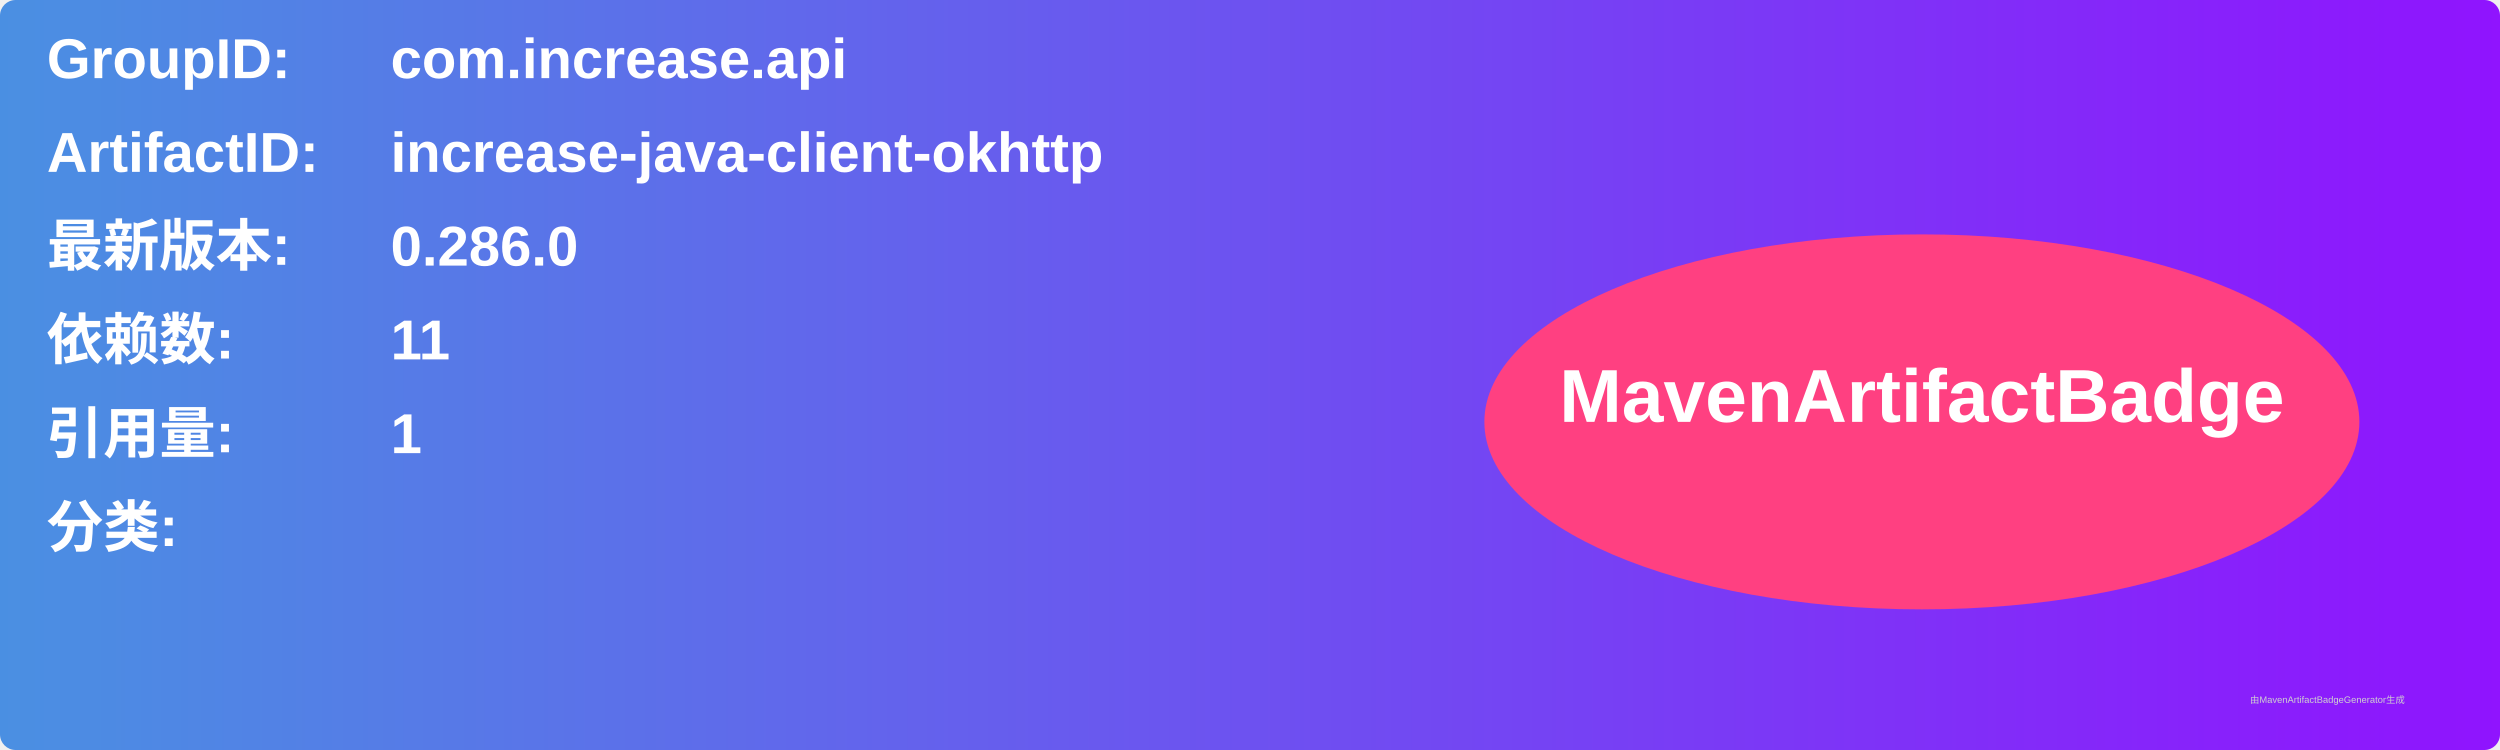
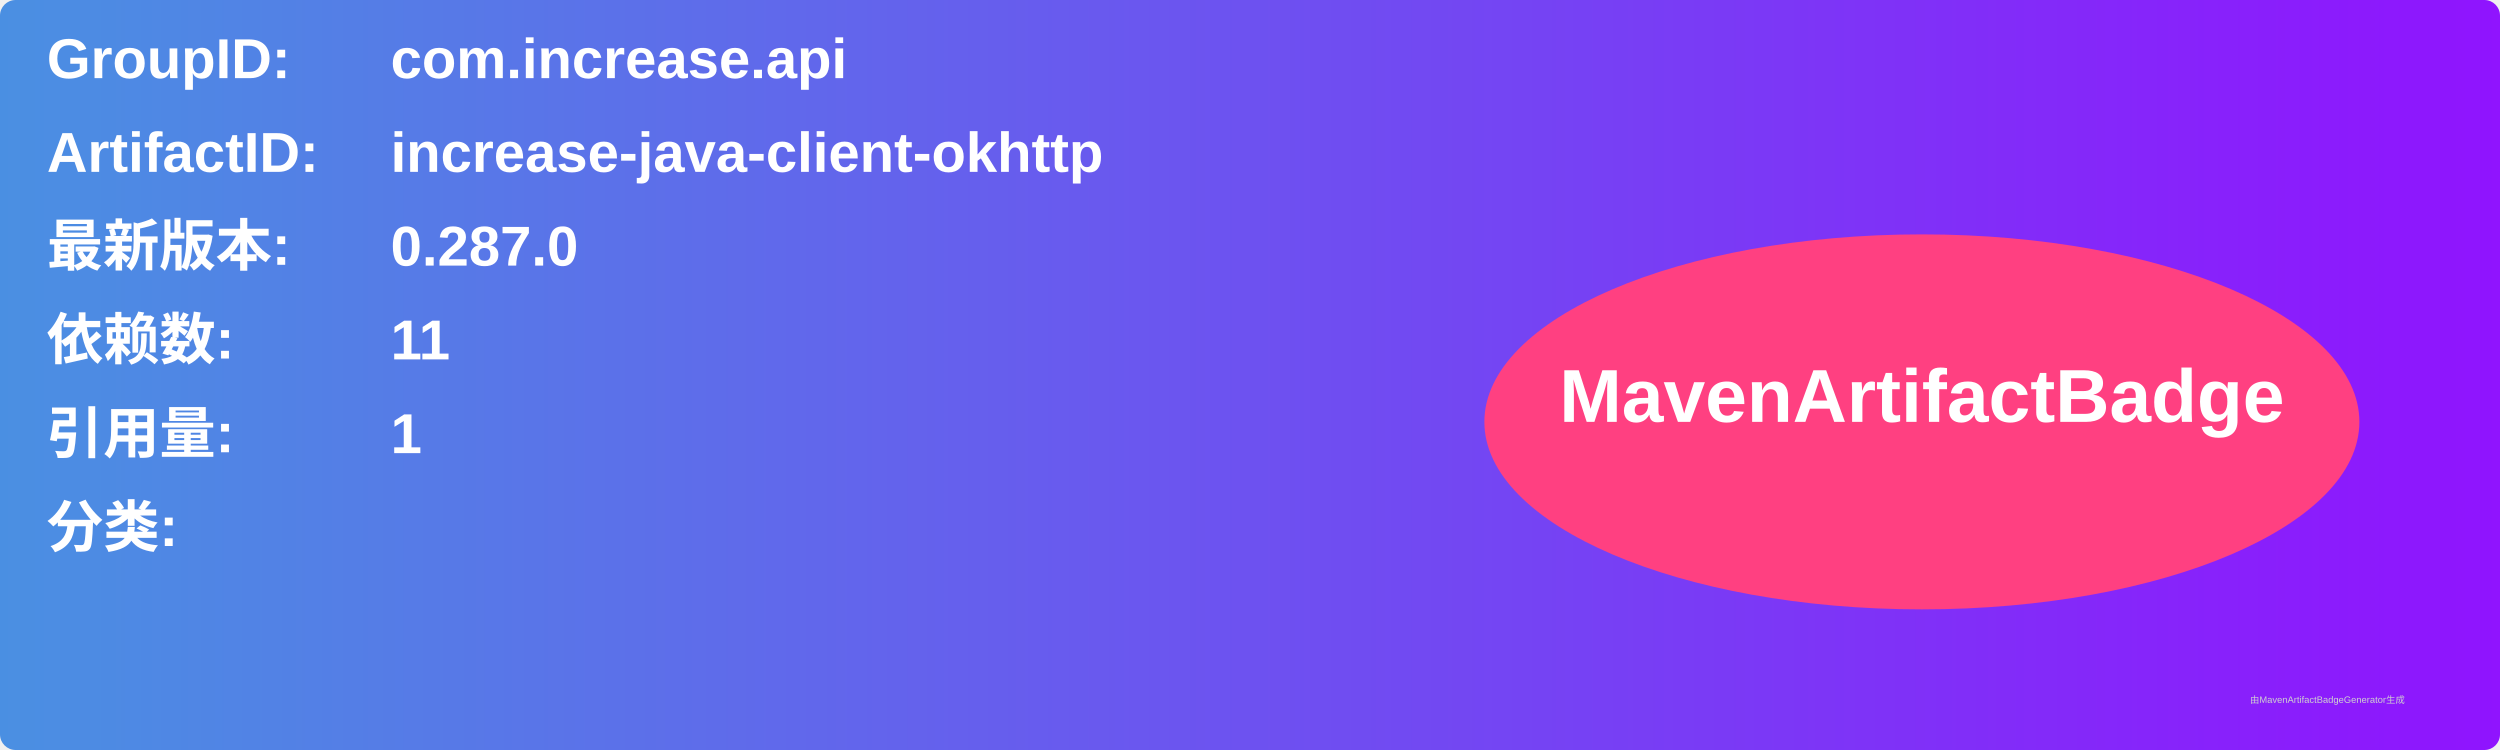
<svg xmlns="http://www.w3.org/2000/svg" width="800" height="240" viewBox="0 0 800 240">
  <linearGradient id="grad" x1="0%" y1="0%" x2="100%" y2="0%">
    <stop offset="0%" stop-color="#4a90e2" />
    <stop offset="100%" stop-color="#9013fe" />
  </linearGradient>
  <rect width="100%" height="100%" rx="5" ry="5" fill="url(#grad)" />
  <g transform="translate(15, 15)">
    <text x="0" y="10" font-family="Arial" font-size="18" fill="white" font-weight="bold" width="260">GroupID:</text>
    <text x="110" y="10" font-family="Arial" font-size="18" fill="white" font-weight="bold" width="460">com.increase.api</text>
    <text x="0" y="40" font-family="Arial" font-size="18" fill="white" font-weight="bold" width="260">ArtifactID:</text>
    <text x="110" y="40" font-family="Arial" font-size="18" fill="white" font-weight="bold" width="460">increase-java-client-okhttp</text>
    <text x="0" y="70" font-family="Arial" font-size="18" fill="white" font-weight="bold">最新版本:</text>
    <text x="110" y="70" font-family="Arial" font-size="18" fill="white" font-weight="bold">
-       <tspan font-weight="bold">0.286.0</tspan>
+       <tspan font-weight="bold">0.287.0</tspan>
    </text>
    <text x="0" y="100" font-family="Arial" font-size="18" fill="white" font-weight="bold">依赖数: </text>
    <text x="110" y="100" font-family="Arial" font-size="18" fill="white">
      <tspan font-weight="bold">11</tspan>
    </text>
    <text x="0" y="130" font-family="Arial" font-size="18" fill="white" font-weight="bold">引用量: </text>
    <text x="110" y="130" font-family="Arial" font-size="18" fill="white">
      <tspan font-weight="bold">1</tspan>
    </text>
    <text x="0" y="160" font-family="Arial" font-size="18" fill="white" font-weight="bold">分类:</text>
    <text x="10" y="190" font-family="Arial" font-size="10" fill="white">
      <tspan font-weight="bold" />
    </text>
    <ellipse cx="600" cy="120" rx="140" ry="60" fill="#ff4081" />
    <text x="600" y="120" text-anchor="middle" font-family="Arial" font-size="24" fill="white" font-weight="bold">MavenArtifactBadge</text>
  </g>
  <text x="720" y="225" font-family="Arial" font-size="3" fill="#d0d0d0">由MavenArtifactBadgeGenerator生成</text>
</svg>
